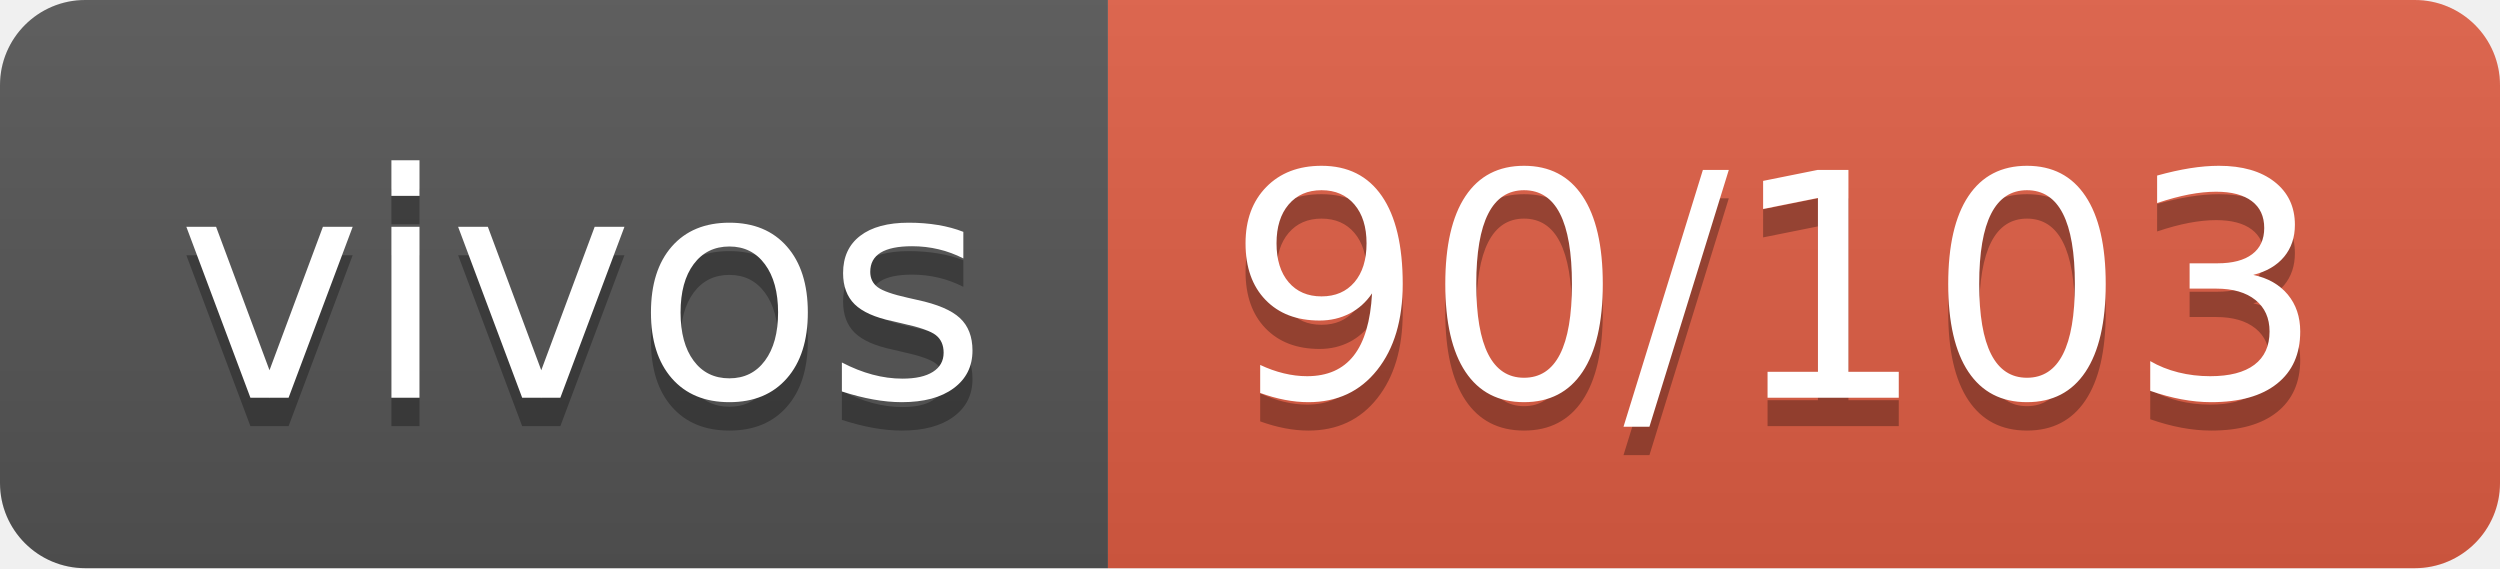
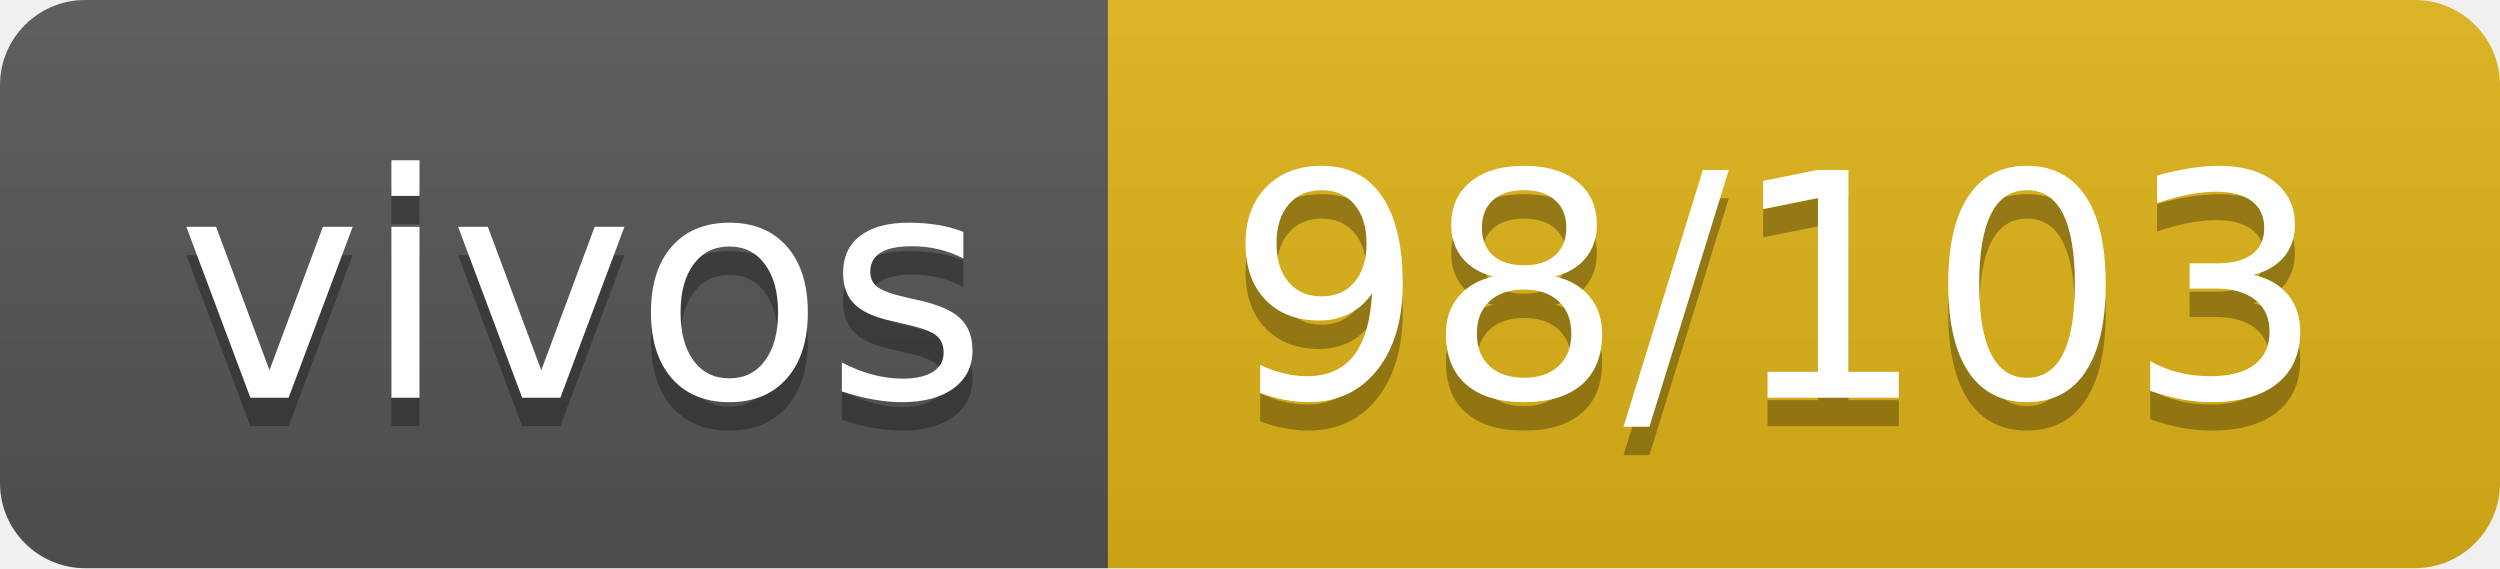
- <svg xmlns="http://www.w3.org/2000/svg" width="88" height="20" role="img" aria-label="vivos: 90/103">
+ <svg xmlns="http://www.w3.org/2000/svg" width="88" height="20" role="img" aria-label="vivos: 98/103">
  <linearGradient id="s" x2="0" y2="100%">
    <stop offset="0" stop-color="#bbb" stop-opacity=".1" />
    <stop offset="1" stop-opacity=".1" />
  </linearGradient>
  <clipPath id="r">
    <rect width="88" height="20" rx="3" fill="#fff" />
  </clipPath>
  <g clip-path="url(#r)">
    <rect width="39" height="20" fill="#555" />
-     <rect x="39" width="49" height="20" fill="#e05d44" />
+     <rect x="39" width="49" height="20" fill="#dfb317" />
    <rect width="88" height="20" fill="url(#s)" />
  </g>
  <g fill="#fff" text-anchor="middle" font-family="Verdana,Geneva,DejaVu Sans,sans-serif" text-rendering="geometricPrecision" font-size="110">
    <text aria-hidden="true" x="205" y="150" fill="#010101" fill-opacity=".3" transform="scale(.1)" textLength="290">vivos</text>
    <text x="205" y="140" transform="scale(.1)" fill="#fff" textLength="290">vivos</text>
-     <text aria-hidden="true" x="625" y="150" fill="#010101" fill-opacity=".3" transform="scale(.1)" textLength="390">90/103</text>
-     <text x="625" y="140" transform="scale(.1)" fill="#fff" textLength="390">90/103</text>
+     <text aria-hidden="true" x="625" y="150" fill="#010101" fill-opacity=".3" transform="scale(.1)" textLength="390">98/103</text>
+     <text x="625" y="140" transform="scale(.1)" fill="#fff" textLength="390">98/103</text>
  </g>
</svg>
